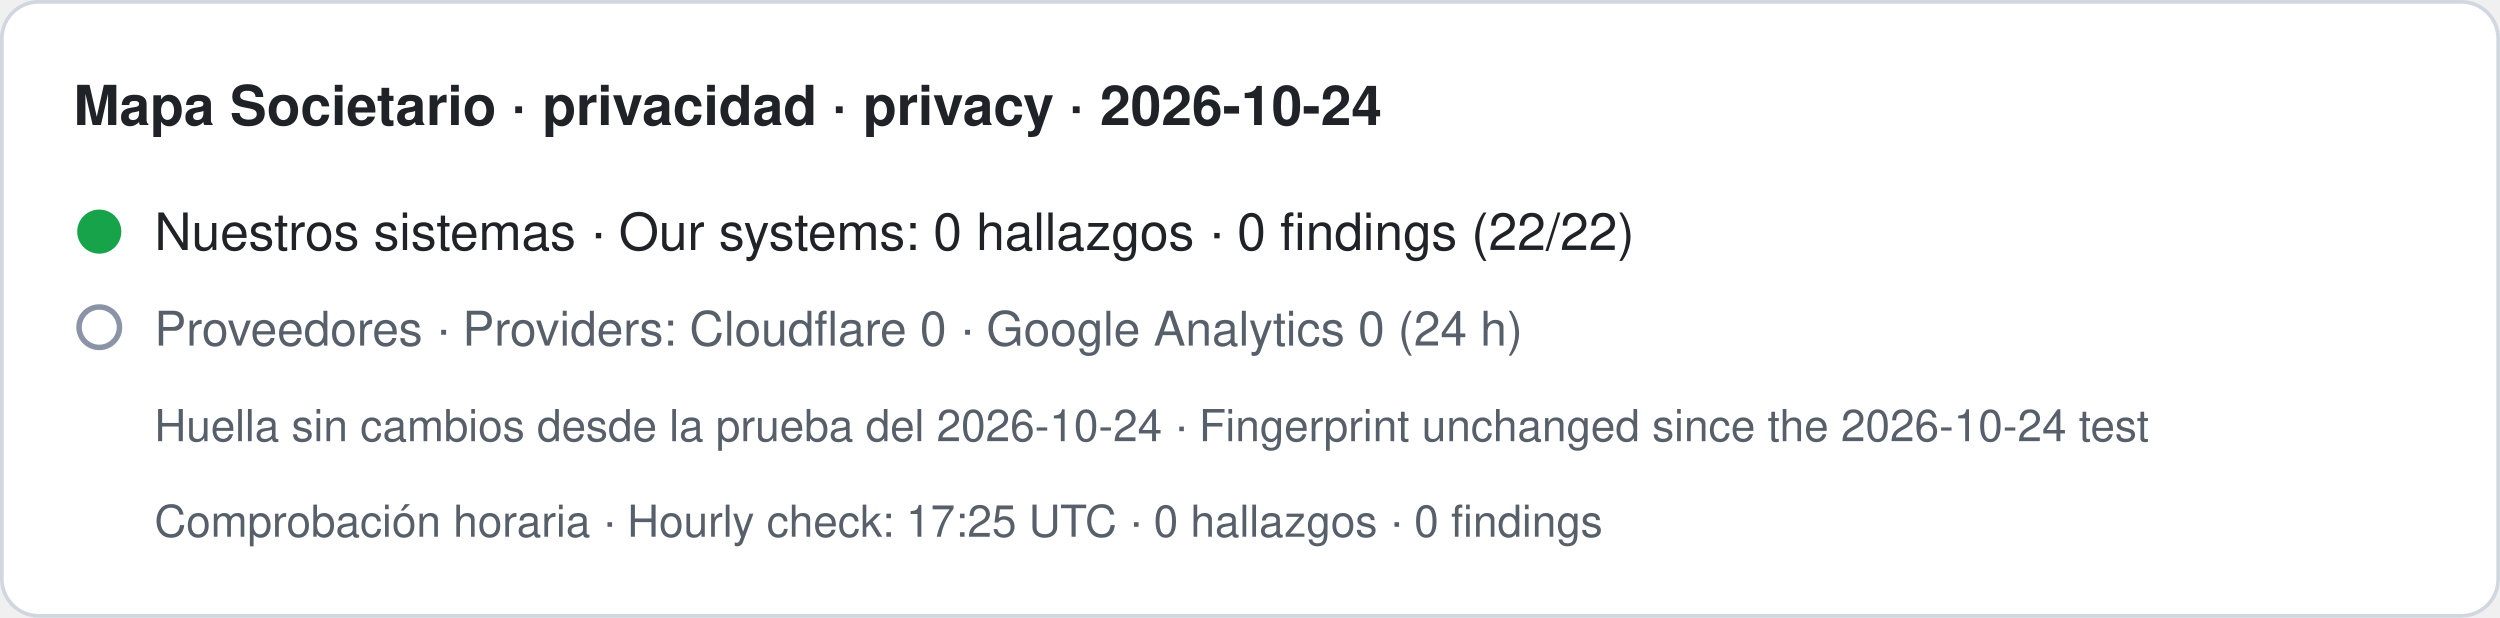
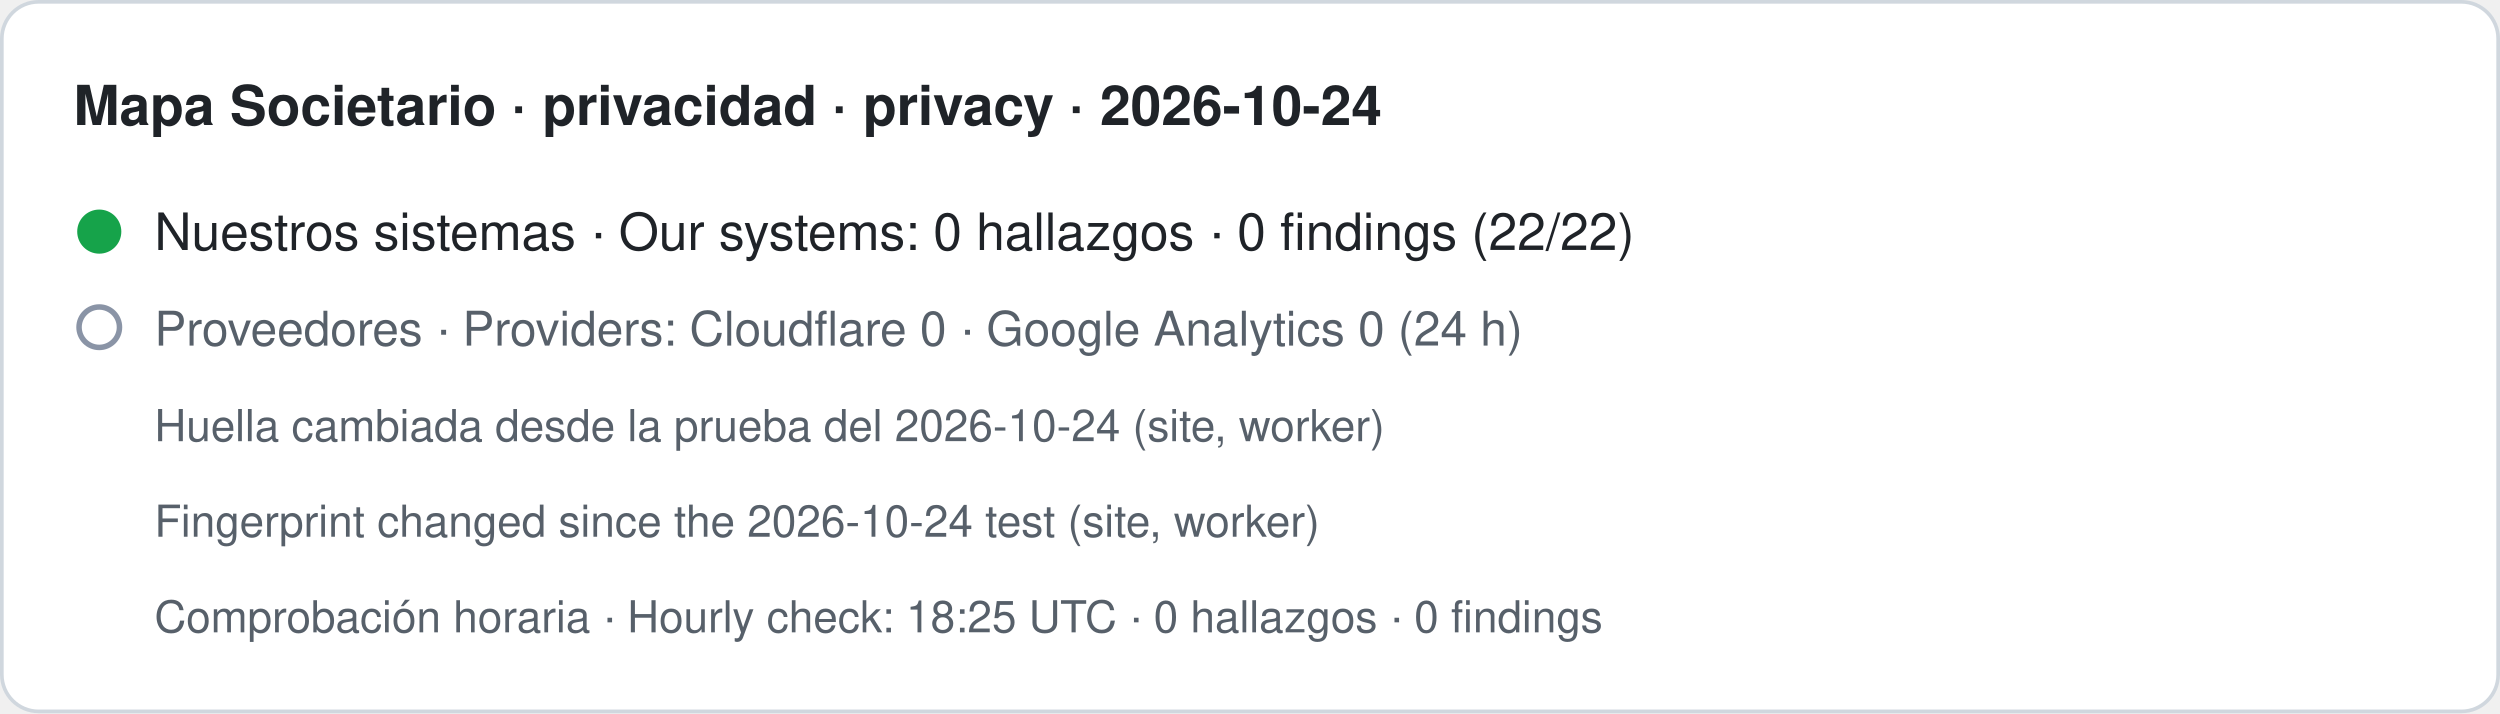
- <svg xmlns="http://www.w3.org/2000/svg" width="680" height="168" viewBox="0 0 680 168" role="img" aria-label="Mapa Societario · privacidad · privacy · 2026-10-24. Nuestros sistemas · Our systems: 0 hallazgos · 0 findings (22/22). Proveedores · Providers: Cloudflare 0 · Google Analytics 0 (24 h). Huella sin cambios desde la prueba del 2026-10-24 · Fingerprint unchanged since the 2026-10-24 test. Comprobación horaria · Hourly check: 17:25 UTC · 0 hallazgos · 0 findings">
-   <rect x="0.5" y="0.5" width="679" height="167" rx="10" fill="#ffffff" stroke="#d0d7de" />
+ <svg xmlns="http://www.w3.org/2000/svg" width="680" height="194" viewBox="0 0 680 194" role="img" aria-label="Mapa Societario · privacidad · privacy · 2026-10-24. Nuestros sistemas · Our systems: 0 hallazgos · 0 findings (22/22). Proveedores · Providers: Cloudflare 0 · Google Analytics 0 (24 h). Huella cambiada desde la prueba del 2026-10-24 (site, worker) · Fingerprint changed since the 2026-10-24 test (site, worker). Comprobación horaria · Hourly check: 18:25 UTC · 0 hallazgos · 0 findings">
+   <rect x="0.5" y="0.5" width="679" height="193" rx="10" fill="#ffffff" stroke="#d0d7de" />
  <text x="20" y="34" font-family="-apple-system,BlinkMacSystemFont,Segoe UI,Helvetica,Arial,sans-serif" font-size="15" font-weight="600" fill="#1f2328">Mapa Societario · privacidad · privacy · 2026-10-24</text>
  <circle cx="27" cy="63" r="6" fill="#16a34a" />
  <text x="42" y="68" font-family="-apple-system,BlinkMacSystemFont,Segoe UI,Helvetica,Arial,sans-serif" font-size="14" fill="#1f2328">Nuestros sistemas · Our systems: 0 hallazgos · 0 findings (22/22)</text>
  <circle cx="27" cy="89" r="5.5" fill="none" stroke="#8a94a6" stroke-width="1.5" />
  <text x="42" y="94" font-family="-apple-system,BlinkMacSystemFont,Segoe UI,Helvetica,Arial,sans-serif" font-size="13" fill="#57606a">Proveedores · Providers: Cloudflare 0 · Google Analytics 0 (24 h)</text>
-   <text x="42" y="120" font-family="-apple-system,BlinkMacSystemFont,Segoe UI,Helvetica,Arial,sans-serif" font-size="12" fill="#57606a">Huella sin cambios desde la prueba del 2026-10-24 · Fingerprint unchanged since the 2026-10-24 test</text>
-   <text x="42" y="146" font-family="-apple-system,BlinkMacSystemFont,Segoe UI,Helvetica,Arial,sans-serif" font-size="12" fill="#57606a">Comprobación horaria · Hourly check: 17:25 UTC · 0 hallazgos · 0 findings</text>
+   <text x="42" y="120" font-family="-apple-system,BlinkMacSystemFont,Segoe UI,Helvetica,Arial,sans-serif" font-size="12" fill="#57606a">Huella cambiada desde la prueba del 2026-10-24 (site, worker)</text>
+   <text x="42" y="146" font-family="-apple-system,BlinkMacSystemFont,Segoe UI,Helvetica,Arial,sans-serif" font-size="12" fill="#57606a">Fingerprint changed since the 2026-10-24 test (site, worker)</text>
+   <text x="42" y="172" font-family="-apple-system,BlinkMacSystemFont,Segoe UI,Helvetica,Arial,sans-serif" font-size="12" fill="#57606a">Comprobación horaria · Hourly check: 18:25 UTC · 0 hallazgos · 0 findings</text>
</svg>
